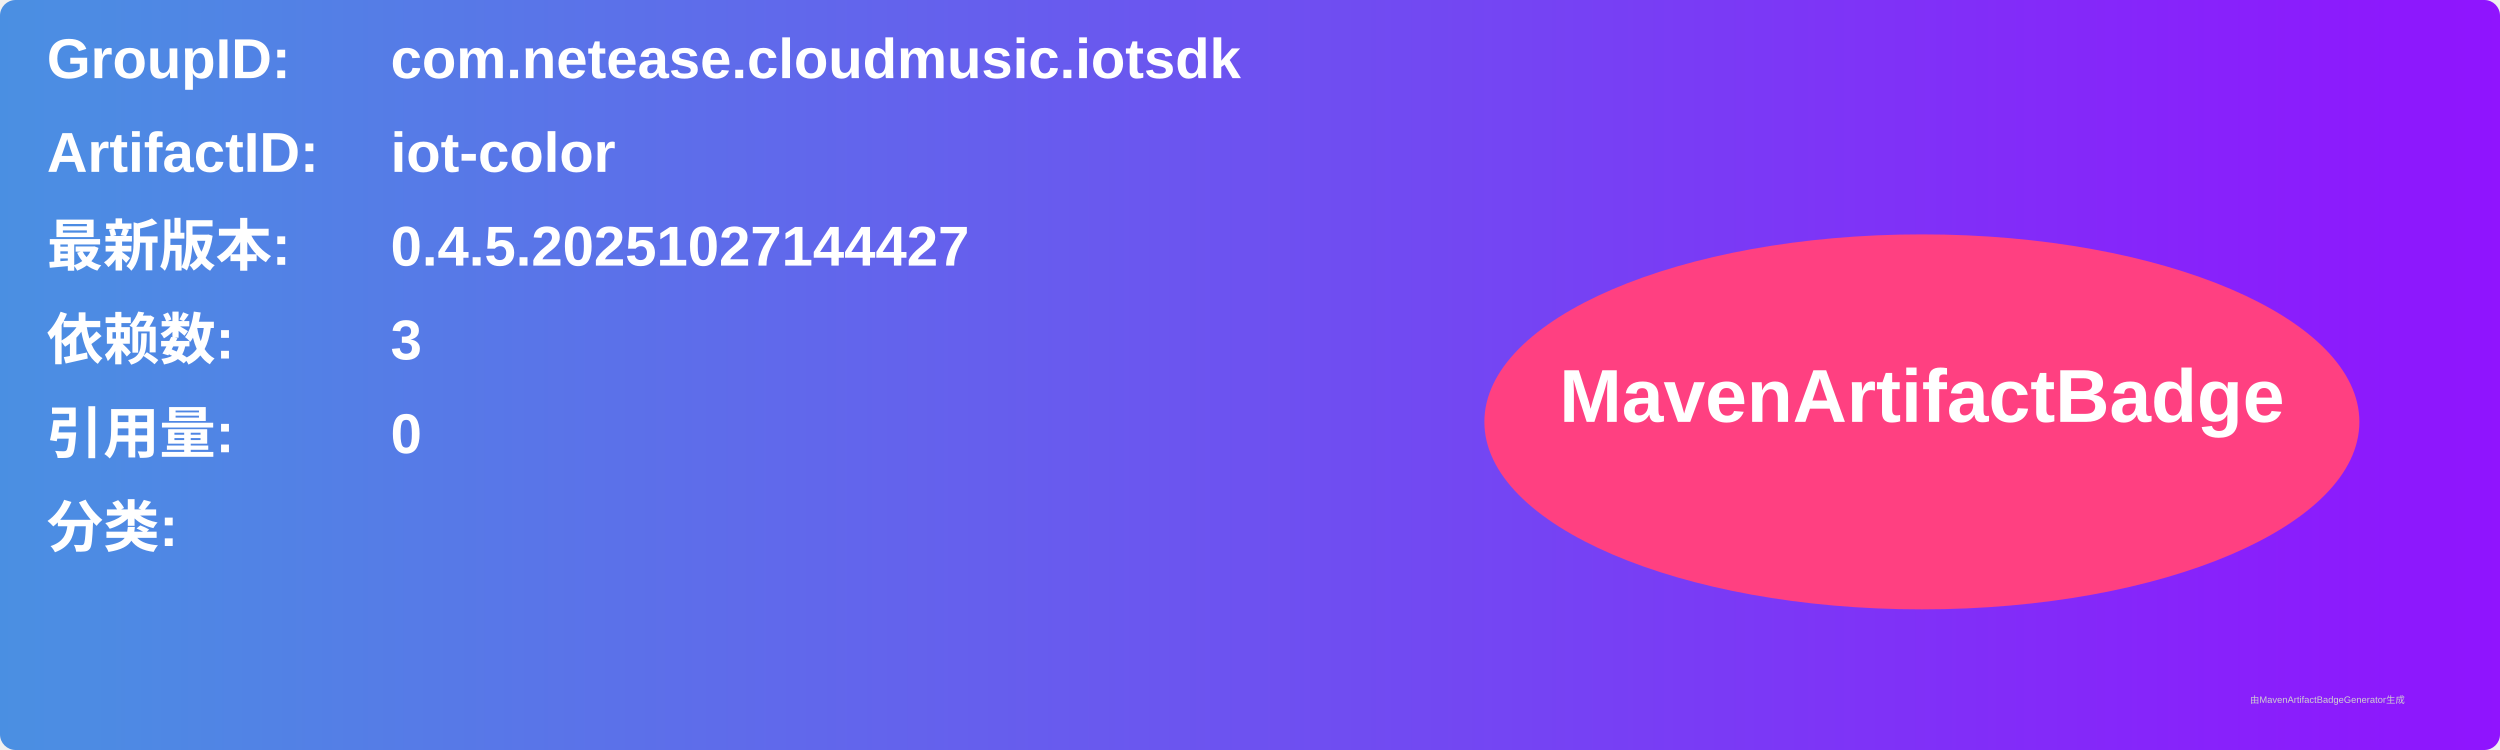
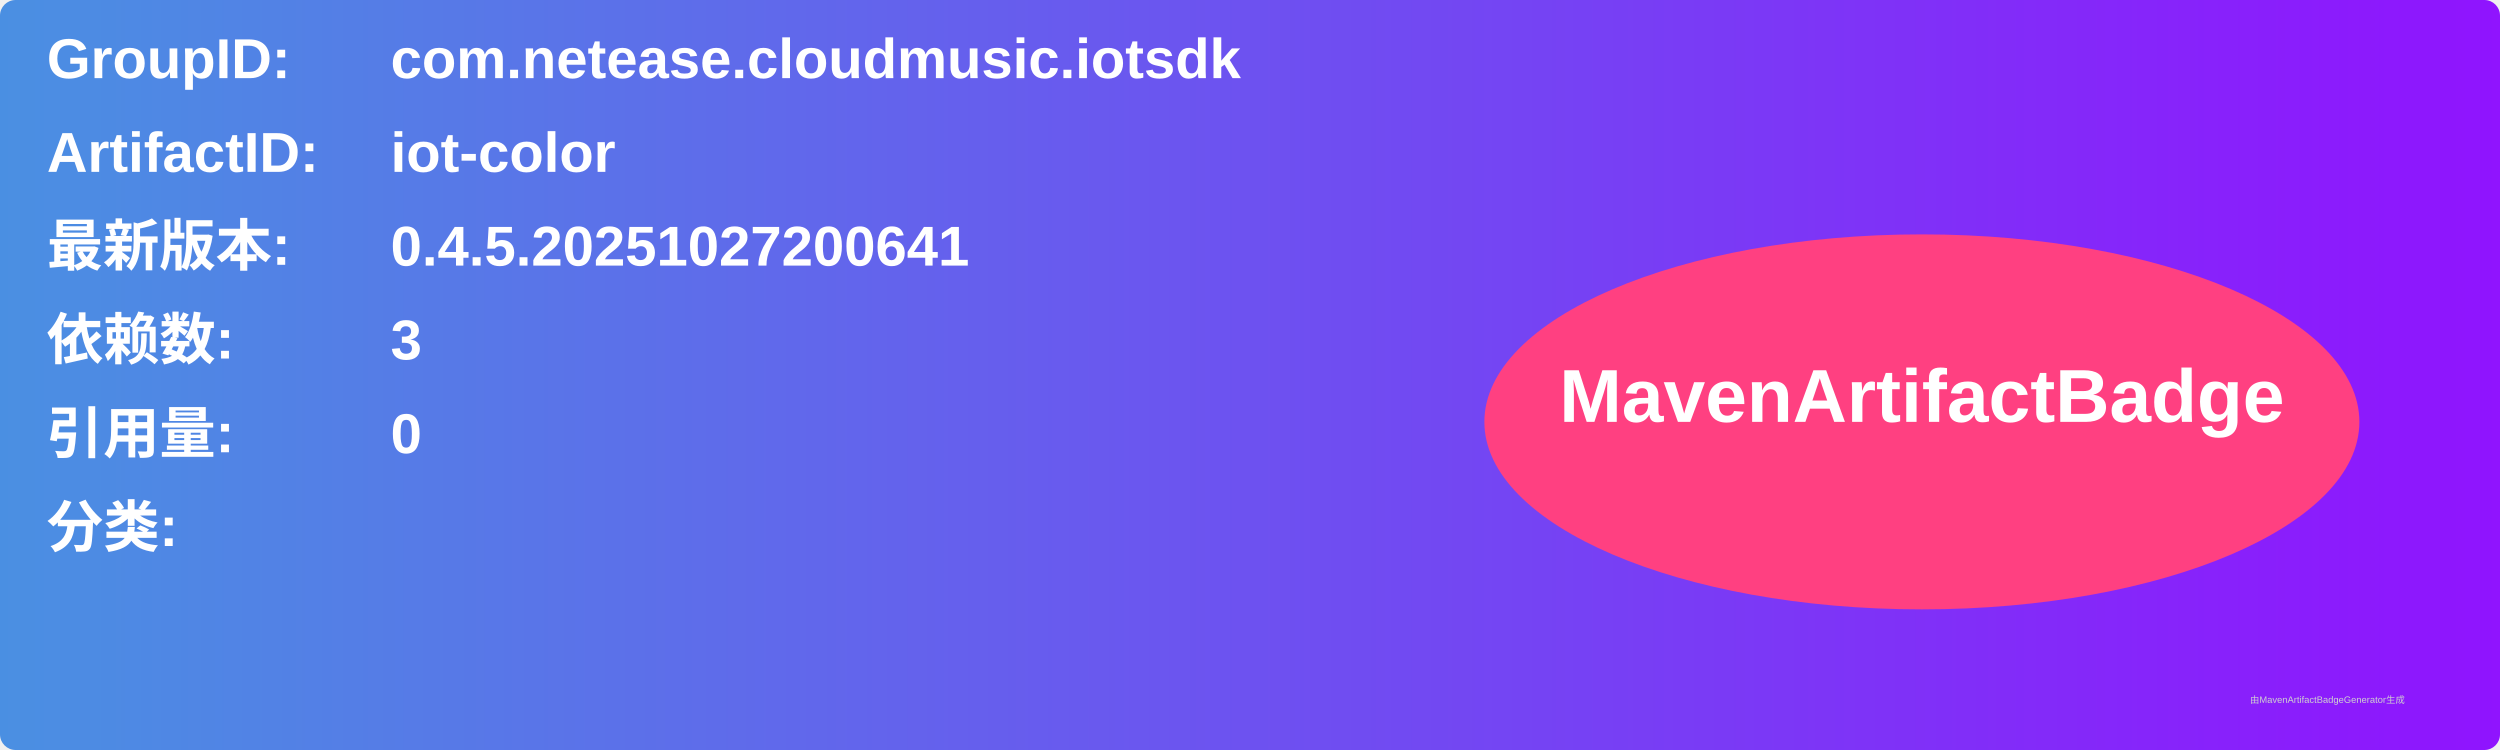
<svg xmlns="http://www.w3.org/2000/svg" width="800" height="240" viewBox="0 0 800 240">
  <linearGradient id="grad" x1="0%" y1="0%" x2="100%" y2="0%">
    <stop offset="0%" stop-color="#4a90e2" />
    <stop offset="100%" stop-color="#9013fe" />
  </linearGradient>
  <rect width="100%" height="100%" rx="5" ry="5" fill="url(#grad)" />
  <g transform="translate(15, 15)">
    <text x="0" y="10" font-family="Arial" font-size="18" fill="white" font-weight="bold" width="260">GroupID:</text>
    <text x="110" y="10" font-family="Arial" font-size="18" fill="white" font-weight="bold" width="460">com.netease.cloudmusic.iotsdk</text>
    <text x="0" y="40" font-family="Arial" font-size="18" fill="white" font-weight="bold" width="260">ArtifactID:</text>
    <text x="110" y="40" font-family="Arial" font-size="18" fill="white" font-weight="bold" width="460">iot-color</text>
    <text x="0" y="70" font-family="Arial" font-size="18" fill="white" font-weight="bold">最新版本:</text>
    <text x="110" y="70" font-family="Arial" font-size="18" fill="white" font-weight="bold">
-       <tspan font-weight="bold">0.4.5.20251027144427</tspan>
+       <tspan font-weight="bold">0.4.5.20251027200641</tspan>
    </text>
    <text x="0" y="100" font-family="Arial" font-size="18" fill="white" font-weight="bold">依赖数: </text>
    <text x="110" y="100" font-family="Arial" font-size="18" fill="white">
      <tspan font-weight="bold">3</tspan>
    </text>
    <text x="0" y="130" font-family="Arial" font-size="18" fill="white" font-weight="bold">引用量: </text>
    <text x="110" y="130" font-family="Arial" font-size="18" fill="white">
      <tspan font-weight="bold">0</tspan>
    </text>
    <text x="0" y="160" font-family="Arial" font-size="18" fill="white" font-weight="bold">分类:</text>
    <text x="10" y="190" font-family="Arial" font-size="10" fill="white">
      <tspan font-weight="bold" />
    </text>
    <ellipse cx="600" cy="120" rx="140" ry="60" fill="#ff4081" />
    <text x="600" y="120" text-anchor="middle" font-family="Arial" font-size="24" fill="white" font-weight="bold">MavenArtifactBadge</text>
  </g>
  <text x="720" y="225" font-family="Arial" font-size="3" fill="#d0d0d0">由MavenArtifactBadgeGenerator生成</text>
</svg>
